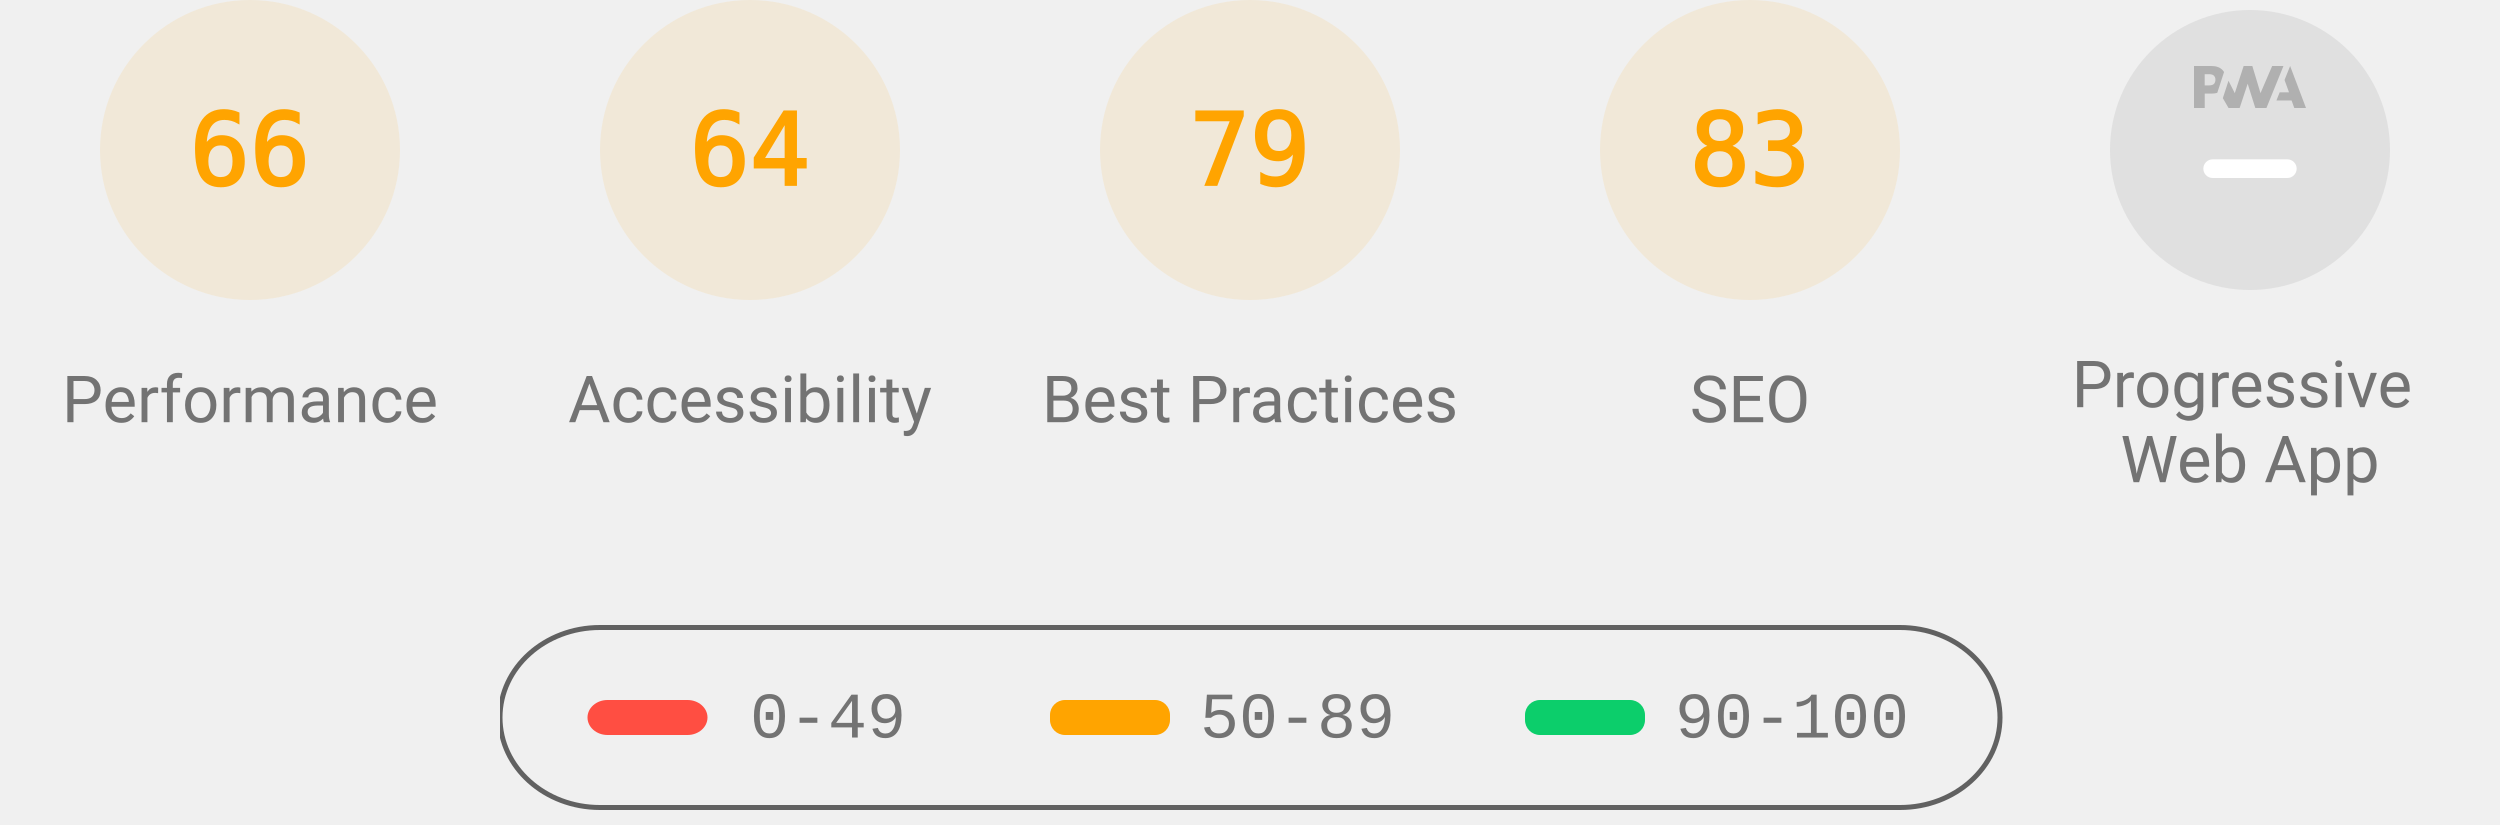
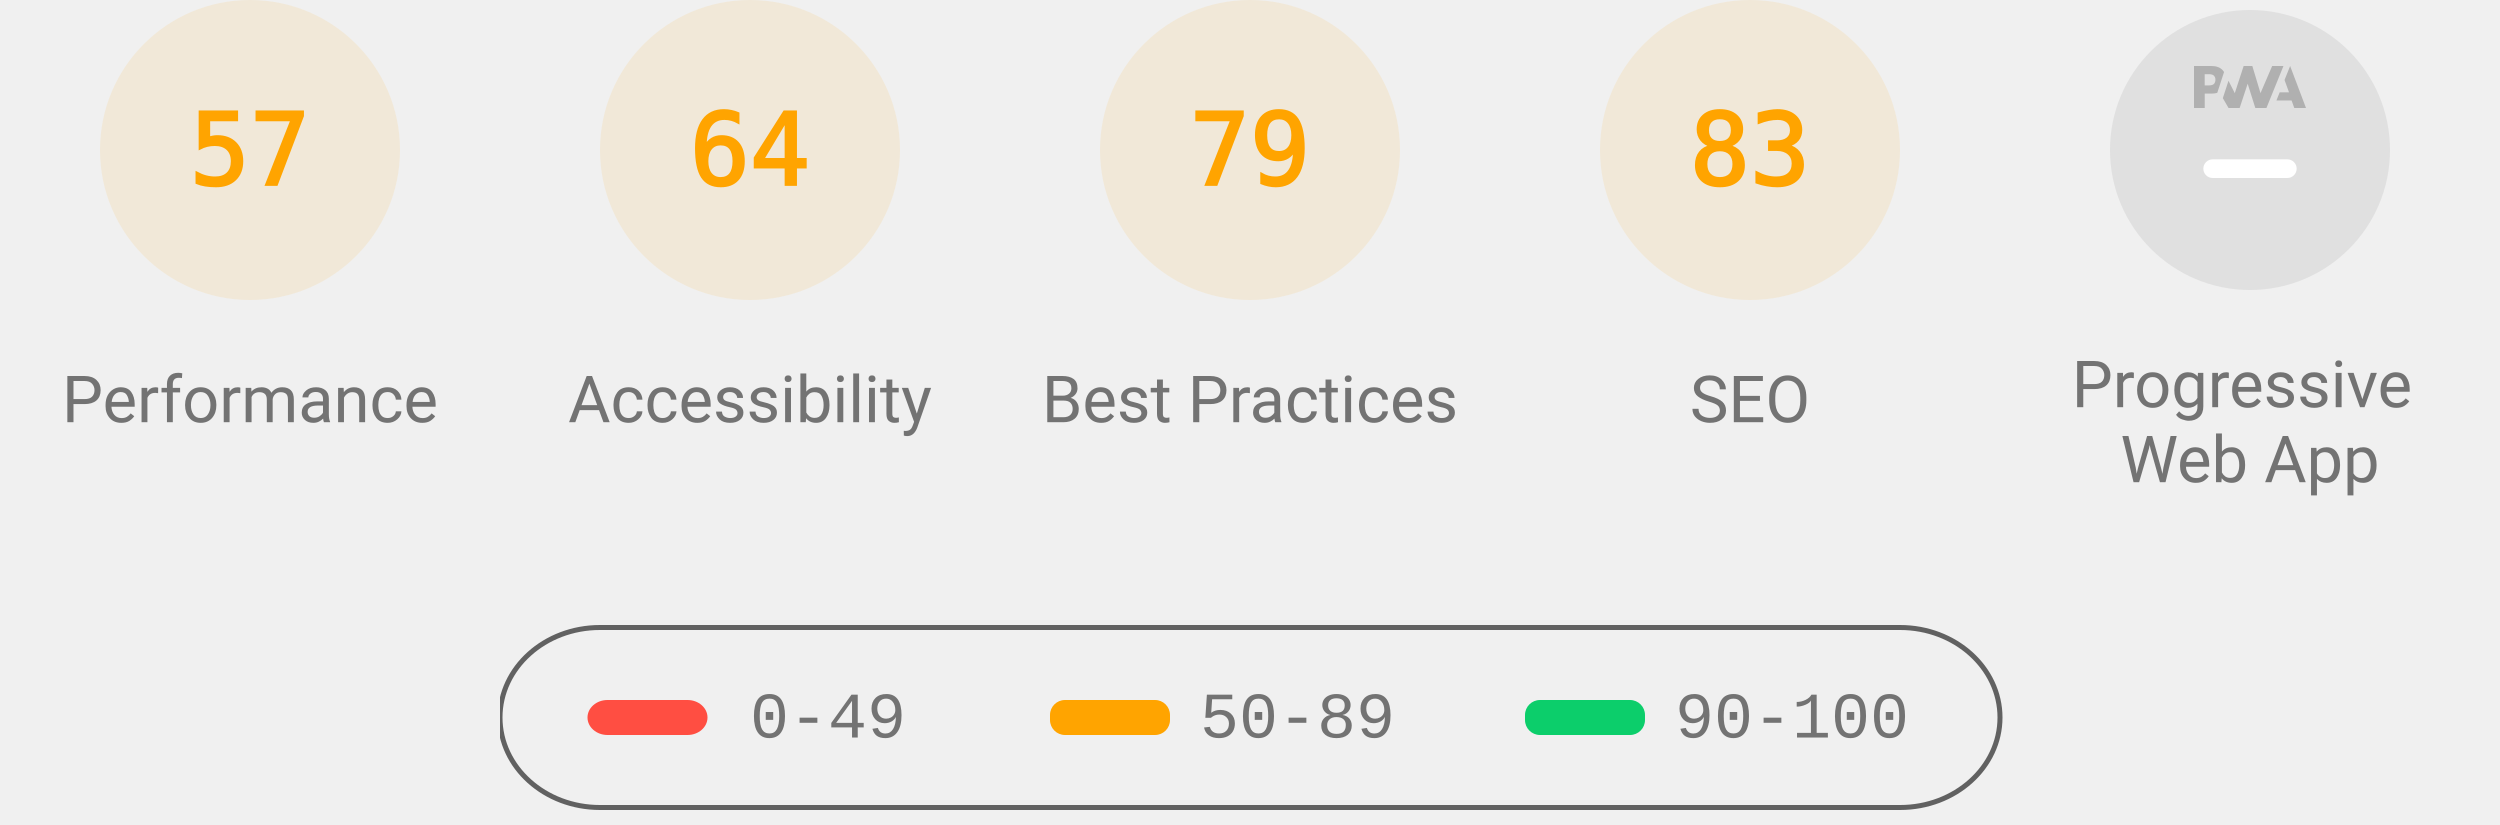
<svg xmlns="http://www.w3.org/2000/svg" class="theme--agnostic" fill="none" width="1000" height="330">
  <style>
			.gauge-base {
				opacity: 0.1
			}

			.gauge-arc {
				fill: none;
				animation-delay: 250ms;
				stroke-linecap: round;
				transform: rotate(-90deg);
				transform-origin: 100px 60px;
				animation: load-gauge 1s ease forwards
			}

			.guage-text {
				font-size: 40px;
				font-family: monospace;
				text-align: center
			}

			.guage-red {
				color: #ff4e42;
				fill: #ff4e42;
				stroke: #ff4e42
			}
			.guage-orange {
				color: #ffa400;
				fill: #ffa400;
				stroke: #ffa400
			}
			.guage-green {
				color: #0cce6b;
				fill: #0cce6b;
				stroke: #0cce6b
			}
			.theme--agnostic .guage-undefined {
				color: #5c5c5c;
				fill: #5c5c5c;
				stroke: #5c5c5c
			}
			.theme--light .guage-undefined {
				color: #1e1e1e;
				fill: #1e1e1e;
				stroke: #1e1e1e
			}
			.theme--dark .guage-undefined {
				color: #f5f5f5;
				fill: #f5f5f5;
				stroke: #f5f5f5
			}

			.guage-title {
				stroke: none;
				font-size: 26px;
				line-height: 26px;
				font-family: Roboto, Halvetica, Arial, sans-serif
			}
			.metric.guage-title {
				font-family: 'Courier New', Courier, monospace
			}
			.theme--agnostic .guage-title {
				color: #737373;
				fill: #737373
			}
			.theme--light .guage-title {
				color: #212121;
				fill: #212121
			}
			.theme--dark .guage-title {
				color: #f5f5f5;
				fill: #f5f5f5
			}

			@keyframes load-gauge {
				from {
					stroke-dasharray: 0 352.858
				}
			}
			.lh-gauge--pwa__disc {
				fill: #e0e0e0
			}
			.lh-gauge--pwa__logo {
				position: relative;
				fill: #b0b0b0
			}
			.lh-gauge--pwa__invisible {
				display: none
			}
			.lh-gauge--pwa__visible {
				display: inline
			}
			.guage-invisible {
				display: none
			}
			.lh-gauge--pwa__logo--primary-color {
				fill: #304ffe
			}
			.theme--agnostic .lh-gauge--pwa__logo--secondary-color {
				fill: #787878
			}
			.theme--light .lh-gauge--pwa__logo--secondary-color {
				fill: #3d3d3d
			}
			.theme--dark .lh-gauge--pwa__logo--secondary-color {
				fill: #d8b6b6
			}
			.theme--light #svg_2 {
				stroke: #00000022
			}
			.theme--agnostic #svg_2 {
				stroke: #616161
			}
			.theme--light #svg_2 {
				stroke: #00000022
			}
			.theme--dark #svg_2 {
				stroke: #f5f5f566
			}
		</style>
  <svg class="guage-div guage-perf guage-orange" viewBox="0 0 200 200" width="200" height="200" x="0" y="0">
    <circle class="gauge-base" r="56" cx="100" cy="60" stroke-width="8" />
-     <circle class="gauge-arc guage-arc-1" r="56" cx="100" cy="60" stroke-width="8" style="stroke-dasharray: 232.226, 351.858;" />
-     <text class="guage-text" x="100px" y="60px" alignment-baseline="central" dominant-baseline="central" text-anchor="middle">66</text>
+     <circle class="gauge-arc guage-arc-1" r="56" cx="100" cy="60" stroke-width="8" style="stroke-dasharray: 200.559, 351.858;" />
+     <text class="guage-text" x="100px" y="60px" alignment-baseline="central" dominant-baseline="central" text-anchor="middle">57</text>
    <text class="guage-title" x="100px" y="160px" alignment-baseline="central" dominant-baseline="central" text-anchor="middle">Performance</text>
  </svg>
  <svg class="guage-div guage-acc guage-orange" viewBox="0 0 200 200" width="200" height="200" x="200" y="0">
    <circle class="gauge-base" r="56" cx="100" cy="60" stroke-width="8" />
    <circle class="gauge-arc guage-arc-2" r="56" cx="100" cy="60" stroke-width="8" style="stroke-dasharray: 225.189, 351.858;" />
    <text class="guage-text" x="100px" y="60px" alignment-baseline="central" dominant-baseline="central" text-anchor="middle">64</text>
    <text class="guage-title" x="100px" y="160px" alignment-baseline="central" dominant-baseline="central" text-anchor="middle">Accessibility</text>
  </svg>
  <svg class="guage-div guage-best guage-orange" viewBox="0 0 200 200" width="200" height="200" x="400" y="0">
    <circle class="gauge-base" r="56" cx="100" cy="60" stroke-width="8" />
    <circle class="gauge-arc guage-arc-3" r="56" cx="100" cy="60" stroke-width="8" style="stroke-dasharray: 277.968, 351.858;" />
    <text class="guage-text" x="100px" y="60px" alignment-baseline="central" dominant-baseline="central" text-anchor="middle">79</text>
    <text class="guage-title" x="100px" y="160px" alignment-baseline="central" dominant-baseline="central" text-anchor="middle">Best Practices</text>
  </svg>
  <svg class="guage-div guage-seo guage-orange" viewBox="0 0 200 200" width="200" height="200" x="600" y="0">
    <circle class="gauge-base" r="56" cx="100" cy="60" stroke-width="8" />
    <circle class="gauge-arc guage-arc-4" r="56" cx="100" cy="60" stroke-width="8" style="stroke-dasharray: 292.042, 351.858;" />
    <text class="guage-text" x="100px" y="60px" alignment-baseline="central" dominant-baseline="central" text-anchor="middle">83</text>
    <text class="guage-title" x="100px" y="160px" alignment-baseline="central" dominant-baseline="central" text-anchor="middle">SEO</text>
  </svg>
  <svg class="guage-div guage-pwa " viewBox="0 0 200 200" width="200" height="200" x="800" y="0">
    <svg viewBox="0 0 60 60" width="112" height="112" x="44" y="4">
      <defs>
        <linearGradient id="lh-gauge--pwa__check-circle__gradient-0" x1="50%" y1="0%" x2="50%" y2="100%">
          <stop stop-color="#00C852" offset="0%" />
          <stop stop-color="#009688" offset="100%" />
        </linearGradient>
        <linearGradient id="lh-gauge--pwa__installable__shadow-gradient-0" x1="76.056%" x2="24.111%" y1="82.995%" y2="24.735%">
          <stop stop-color="#A5D6A7" offset="0%" />
          <stop stop-color="#80CBC4" offset="100%" />
        </linearGradient>
        <linearGradient id="lh-gauge--pwa__fast-reliable__shadow-gradient-0" x1="76.056%" y1="82.995%" x2="25.678%" y2="26.493%">
          <stop stop-color="#64B5F6" offset="0%" />
          <stop stop-color="#2979FF" offset="100%" />
        </linearGradient>
        <g id="lh-gauge--pwa__fast-reliable-badge-0">
          <circle fill="#FFFFFF" cx="10" cy="10" r="10" />
          <path fill="#304FFE" d="M10 3.58l5.25 2.34v3.5c0 3.23-2.24 6.26-5.25 7-3.01-.74-5.25-3.77-5.25-7v-3.5L10 3.58zm-.47 10.74l2.76-4.83.03-.07c.04-.08 0-.24-.22-.24h-1.64l.47-3.26h-.47l-2.7 4.77c-.02.01.05-.1-.04.05-.09.16-.1.31.18.31h1.63l-.47 3.27h.47z" />
        </g>
        <g id="lh-gauge--pwa__installable-badge-0">
          <circle fill="#FFFFFF" cx="10" cy="10" r="10" />
          <path fill="#009688" d="M10 4.167A5.835 5.835 0 0 0 4.167 10 5.835 5.835 0 0 0 10 15.833 5.835 5.835 0 0 0 15.833 10 5.835 5.835 0 0 0 10 4.167zm2.917 6.416h-2.334v2.334H9.417v-2.334H7.083V9.417h2.334V7.083h1.166v2.334h2.334v1.166z" />
        </g>
      </defs>
      <g stroke="none" fill-rule="nonzero">
        <circle class="lh-gauge--pwa__disc" cx="30" cy="30" r="30" />
        <g class="lh-gauge--pwa__logo">
          <path d="M35.66 19.39l.7-1.75h2L37.4 15 38.6 12l3.4 9h-2.51l-.58-1.61z" />
          <path d="M33.52 21l3.65-9h-2.42l-2.5 5.82L30.5 12h-1.86l-1.9 5.82-1.35-2.65-1.21 3.72L25.4 21h2.38l1.72-5.2 1.64 5.2z" />
          <path fill-rule="nonzero" d="M20.3 17.91h1.48c.45 0 .85-.05 1.2-.15l.39-1.18 1.07-3.3a2.64 2.64 0 0 0-.28-.37c-.55-.6-1.36-.91-2.42-.91H18v9h2.3V17.9zm1.96-3.84c.22.22.33.5.33.87 0 .36-.1.65-.29.87-.2.23-.59.35-1.15.35h-.86v-2.41h.87c.52 0 .89.1 1.1.32z" />
        </g>
        <rect class="lh-gauge--pwa__component lh-gauge--pwa__na-line lh-gauge--pwa__visible" fill="#FFFFFF" x="20" y="32" width="20" height="4" rx="2" />
        <g class="lh-gauge--pwa__component lh-gauge--pwa__fast-reliable-badge lh-gauge--pwa__invisible" transform="translate(20, 29)">
          <path fill="url(#lh-gauge--pwa__fast-reliable__shadow-gradient-0)" d="M33.63 19.49A30 30 0 0 1 16.2 30.36L3 17.14 17.14 3l16.49 16.49z" />
          <use href="#lh-gauge--pwa__fast-reliable-badge-0" />
        </g>
        <g class="lh-gauge--pwa__component lh-gauge--pwa__installable-badge lh-gauge--pwa__invisible" transform="translate(20, 29)">
          <path fill="url(#lh-gauge--pwa__installable__shadow-gradient-0)" d="M33.629 19.487c-4.272 5.453-10.391 9.39-17.415 10.869L3 17.142 17.142 3 33.63 19.487z" />
          <use href="#lh-gauge--pwa__installable-badge-0" />
        </g>
        <g class="lh-gauge--pwa__component lh-gauge--pwa__fast-reliable-installable-badges lh-gauge--pwa__invisible">
          <g transform="translate(8, 29)">
            <path fill="url(#lh-gauge--pwa__fast-reliable__shadow-gradient-0)" d="M16.321 30.463L3 17.143 17.142 3l22.365 22.365A29.864 29.864 0 0 1 22 31c-1.942 0-3.84-.184-5.679-.537z" />
            <use href="#lh-gauge--pwa__fast-reliable-badge-0" />
          </g>
          <g transform="translate(32, 29)">
            <path fill="url(#lh-gauge--pwa__installable__shadow-gradient-0)" d="M25.982 11.84a30.107 30.107 0 0 1-13.08 15.203L3 17.143 17.142 3l8.84 8.84z" />
            <use href="#lh-gauge--pwa__installable-badge-0" />
          </g>
        </g>
        <g class="lh-gauge--pwa__component lh-gauge--pwa__check-circle lh-gauge--pwa__invisible" transform="translate(18, 28)">
          <circle fill="#FFFFFF" cx="12" cy="12" r="12" />
          <path fill="url(#lh-gauge--pwa__check-circle__gradient-0)" d="M12 2a10 10 0 1 0 0 20 10 10 0 0 0 0-20zm-2 15l-5-5 1.41-1.41L10 14.17l7.59-7.59L19 8l-9 9z" />
        </g>
      </g>
    </svg>
    <text class="guage-title" y="160px" alignment-baseline="central" dominant-baseline="central" text-anchor="middle">
      <tspan x="100px" dy="-6px">Progressive</tspan>
      <tspan x="100px" dy="30px">Web App</tspan>
    </text>
  </svg>
  <svg width="604" height="76" x="200" y="250">
    <g>
      <rect fill="none" id="canvas_background" height="80" width="604" y="-1" x="-1" />
      <g display="none" overflow="visible" y="0" x="0" height="100%" width="100%" id="canvasGrid">
        <rect fill="url(#gridpattern)" stroke-width="0" y="0" x="0" height="100%" width="100%" />
      </g>
    </g>
    <g>
      <rect fill-opacity="0" stroke-width="2" rx="40" id="svg_2" height="72" width="600" y="1" x="0" fill="#000000" />
      <rect stroke="#000" rx="8" id="svg_3" height="14" width="48" y="30" x="35" stroke-opacity="null" stroke-width="0" fill="#ff4e42" />
      <rect stroke="#000" rx="6" id="svg_4" height="14" width="48" y="30" x="220" stroke-opacity="null" stroke-width="0" fill="#ffa400" />
      <rect stroke="#000" rx="6" id="svg_5" height="14" width="48" y="30" x="410" stroke-opacity="null" stroke-width="0" fill="#0cce6b" />
      <text class="metric guage-title" xml:space="preserve" text-anchor="start" font-size="26" id="svg_6" y="45" x="100" stroke-opacity="null" stroke-width="0" stroke="#000">0-49</text>
      <text class="metric guage-title" xml:space="preserve" text-anchor="start" font-size="26" id="svg_7" y="45" x="280" stroke-opacity="null" stroke-width="0" stroke="#000">50-89</text>
      <text class="metric guage-title" xml:space="preserve" text-anchor="start" font-size="26" id="svg_8" y="45" x="470" stroke-opacity="null" stroke-width="0" stroke="#000">90-100</text>
    </g>
  </svg>
</svg>
